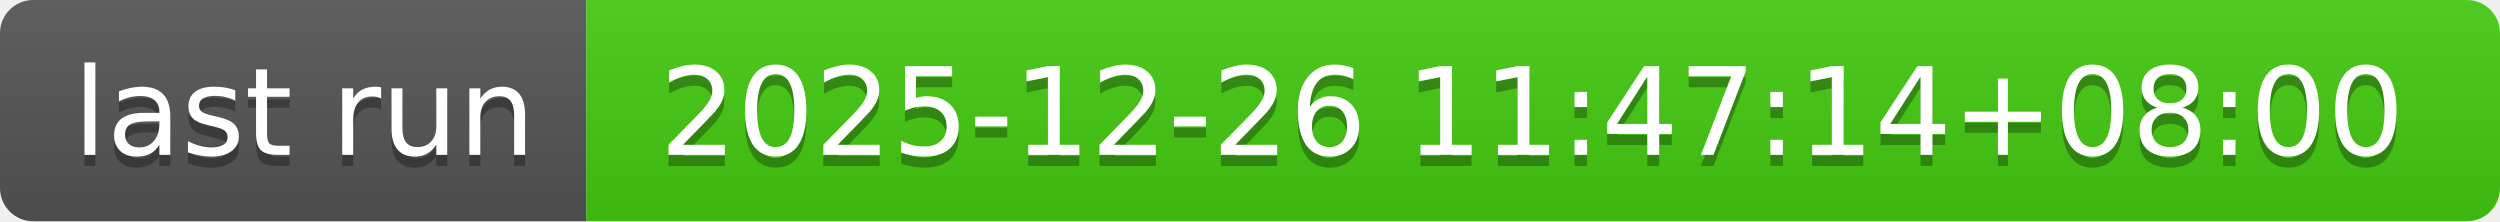
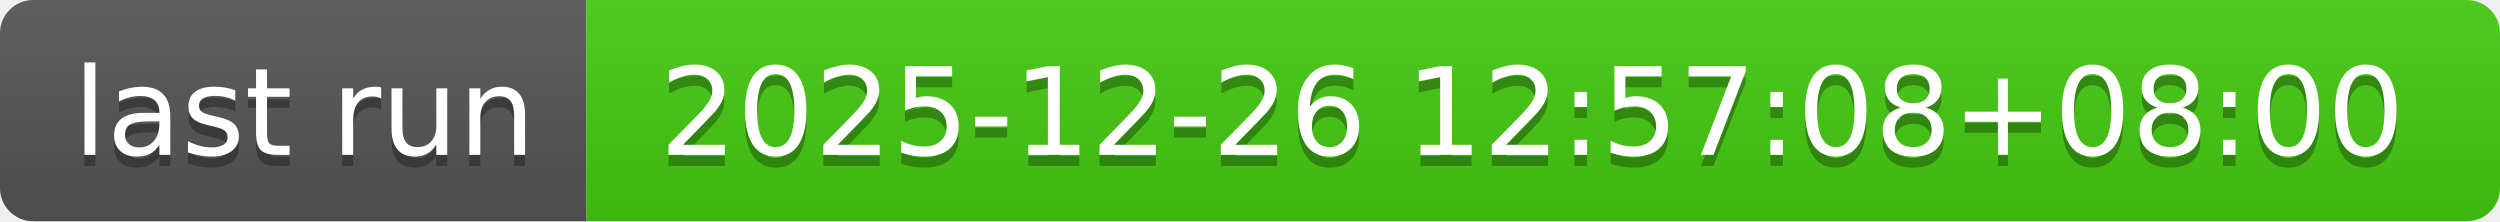
- <svg xmlns="http://www.w3.org/2000/svg" width="226" height="20" role="img" aria-label="last run: 2025-12-26 11:47:14+08:00">
+ <svg xmlns="http://www.w3.org/2000/svg" width="226" height="20" role="img" aria-label="last run: 2025-12-26 12:57:08+08:00">
  <linearGradient id="s" x2="0" y2="100%">
    <stop offset="0" stop-color="#bbb" stop-opacity=".1" />
    <stop offset="1" stop-opacity=".1" />
  </linearGradient>
  <clipPath id="r">
    <rect width="226" height="20" rx="3" fill="#fff" />
  </clipPath>
  <g clip-path="url(#r)">
    <rect width="53" height="20" fill="#555" />
    <rect x="53" width="173" height="20" fill="#4c1" />
    <rect width="226" height="20" fill="url(#s)" />
  </g>
  <g fill="#fff" text-anchor="middle" font-family="Verdana,Geneva,DejaVu Sans,sans-serif" text-rendering="geometricPrecision" font-size="110">
    <text aria-hidden="true" x="275" y="150" fill="#010101" fill-opacity=".3" transform="scale(.1)" textLength="430">last run</text>
    <text x="275" y="140" transform="scale(.1)" fill="#fff" textLength="430">last run</text>
-     <text aria-hidden="true" x="1385" y="150" fill="#010101" fill-opacity=".3" transform="scale(.1)" textLength="1630">2025-12-26 11:47:14+08:00</text>
-     <text x="1385" y="140" transform="scale(.1)" fill="#fff" textLength="1630">2025-12-26 11:47:14+08:00</text>
+     <text aria-hidden="true" x="1385" y="150" fill="#010101" fill-opacity=".3" transform="scale(.1)" textLength="1630">2025-12-26 12:57:08+08:00</text>
+     <text x="1385" y="140" transform="scale(.1)" fill="#fff" textLength="1630">2025-12-26 12:57:08+08:00</text>
  </g>
</svg>
